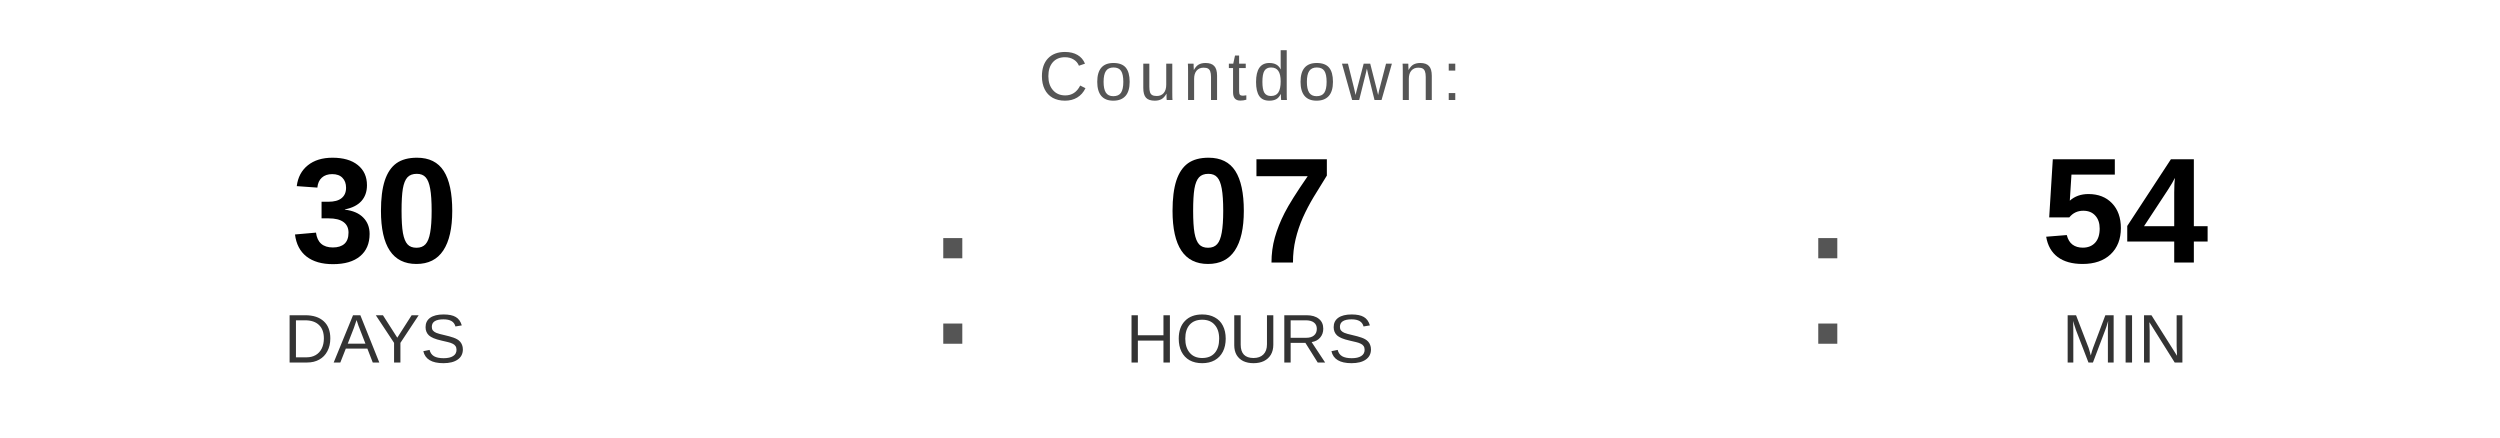
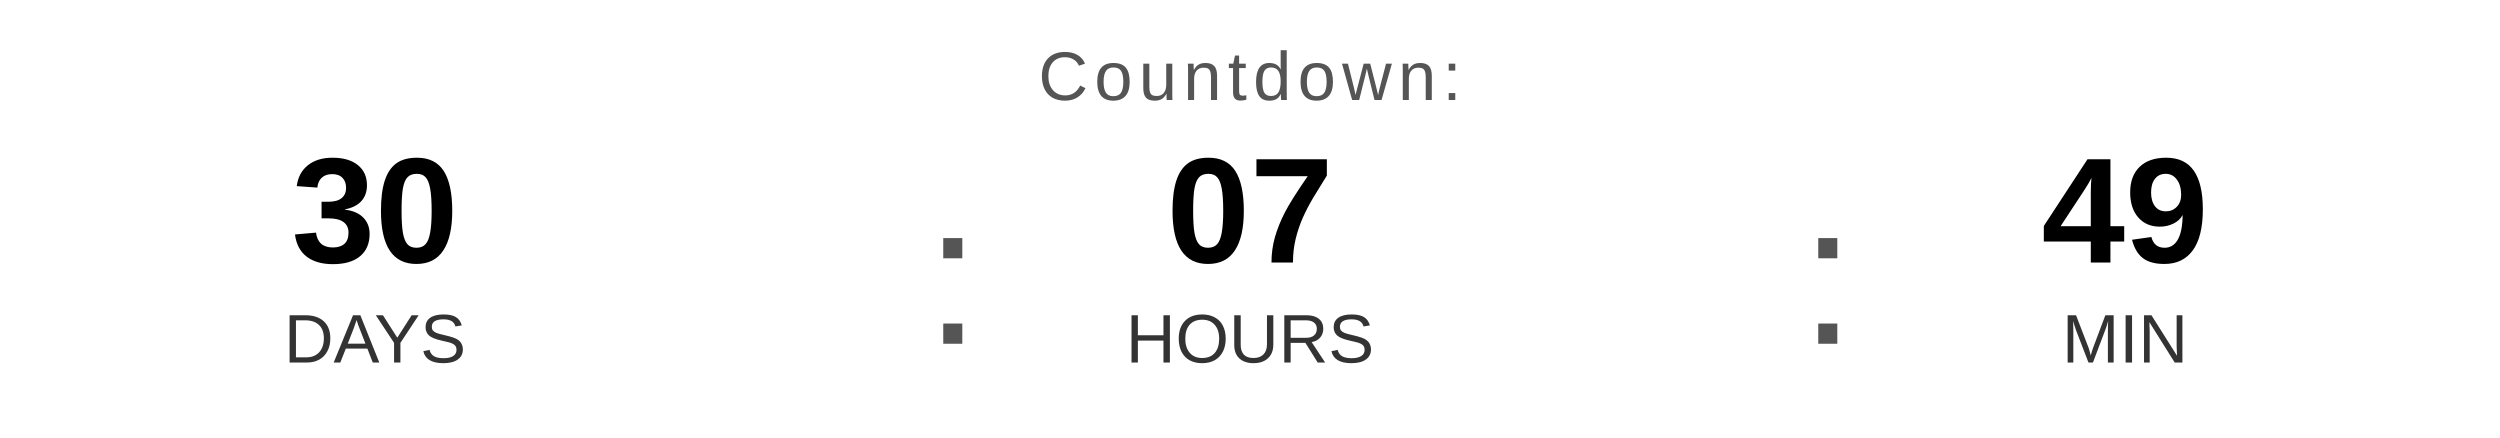
<svg xmlns="http://www.w3.org/2000/svg" width="400" height="70" viewBox="0 0 400 70">
  <text x="200" y="16" font-family="Arial, Helvetica, sans-serif" font-size="11" fill="#555555" text-anchor="middle" letter-spacing="1">
    Countdown:
  </text>
  <text x="60" y="42" font-family="Arial, Helvetica, sans-serif" font-size="24" font-weight="bold" fill="#000000" text-anchor="middle">30</text>
  <text x="60" y="58" font-family="Arial, Helvetica, sans-serif" font-size="11" fill="#333333" text-anchor="middle">DAYS</text>
  <text x="148" y="55" font-family="Arial, sans-serif" font-size="32" fill="#555555">:</text>
  <text x="200" y="42" font-family="Arial, Helvetica, sans-serif" font-size="24" font-weight="bold" fill="#000000" text-anchor="middle">07</text>
  <text x="200" y="58" font-family="Arial, Helvetica, sans-serif" font-size="11" fill="#333333" text-anchor="middle">HOURS</text>
  <text x="288" y="55" font-family="Arial, sans-serif" font-size="32" fill="#555555">:</text>
-   <text x="340" y="42" font-family="Arial, Helvetica, sans-serif" font-size="24" font-weight="bold" fill="#000000" text-anchor="middle">54</text>
+   <text x="340" y="42" font-family="Arial, Helvetica, sans-serif" font-size="24" font-weight="bold" fill="#000000" text-anchor="middle">49</text>
  <text x="340" y="58" font-family="Arial, Helvetica, sans-serif" font-size="11" fill="#333333" text-anchor="middle">MIN</text>
</svg>
